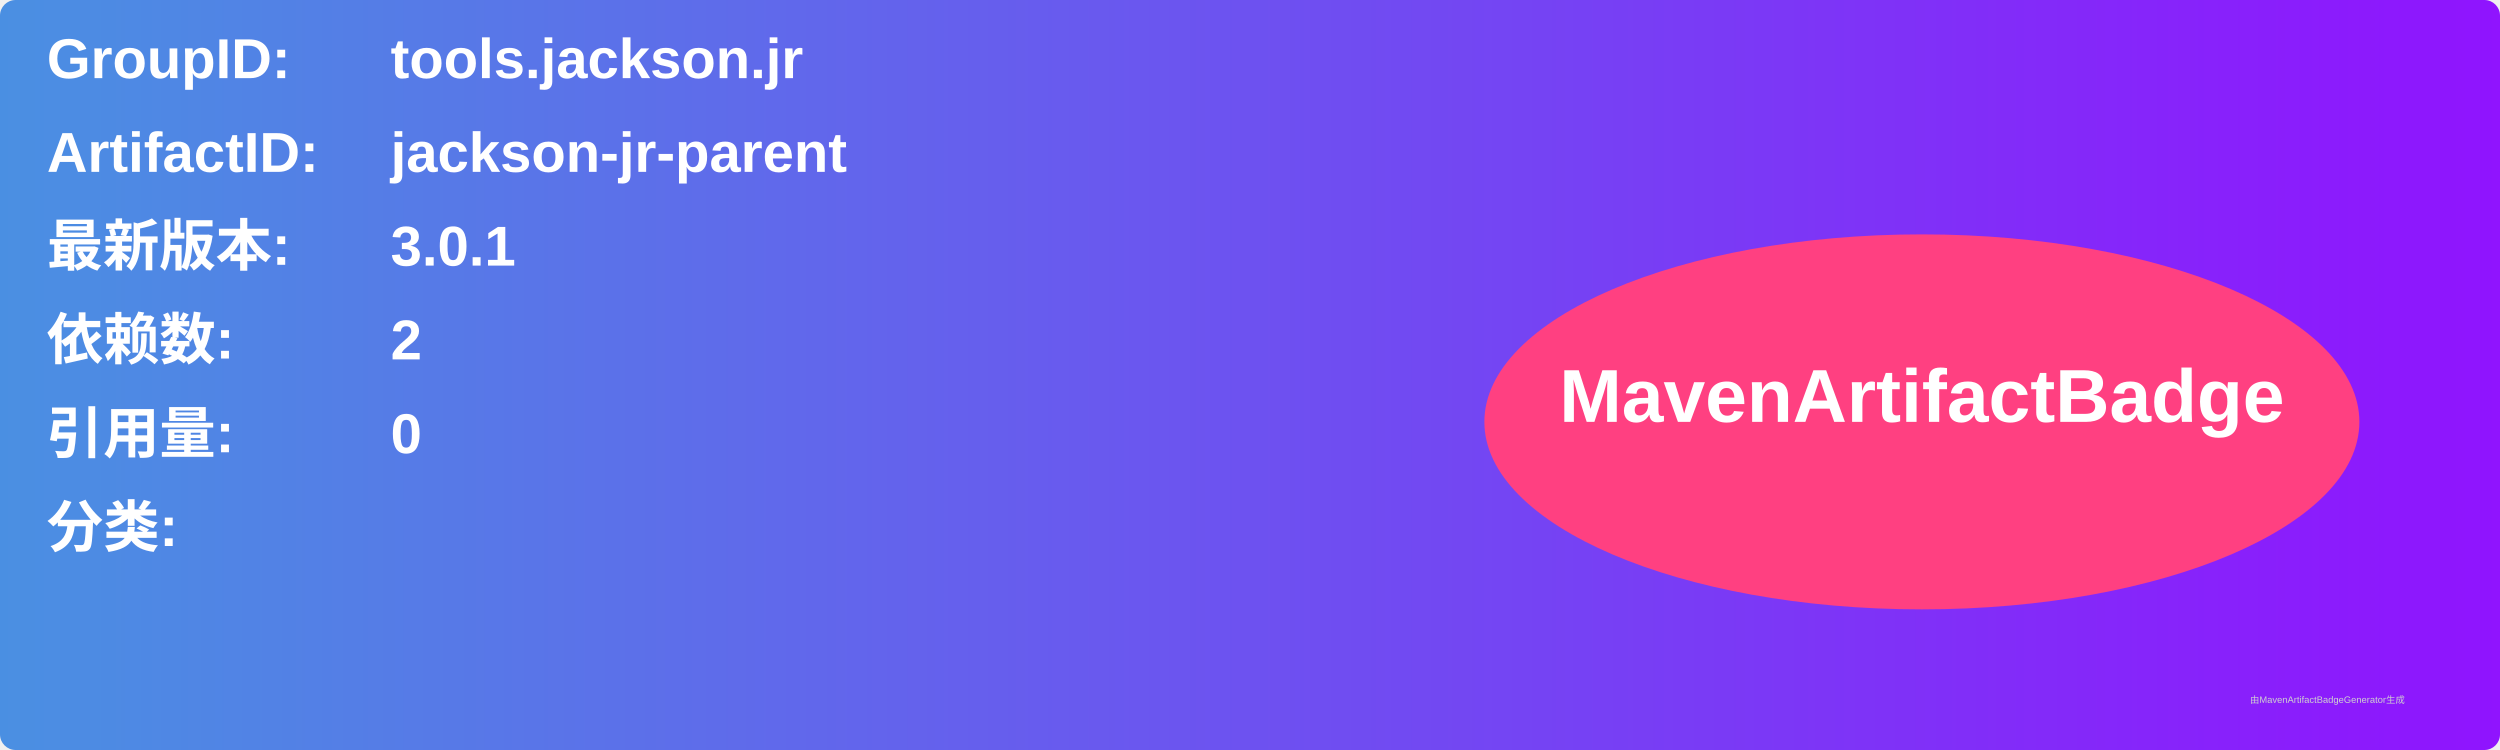
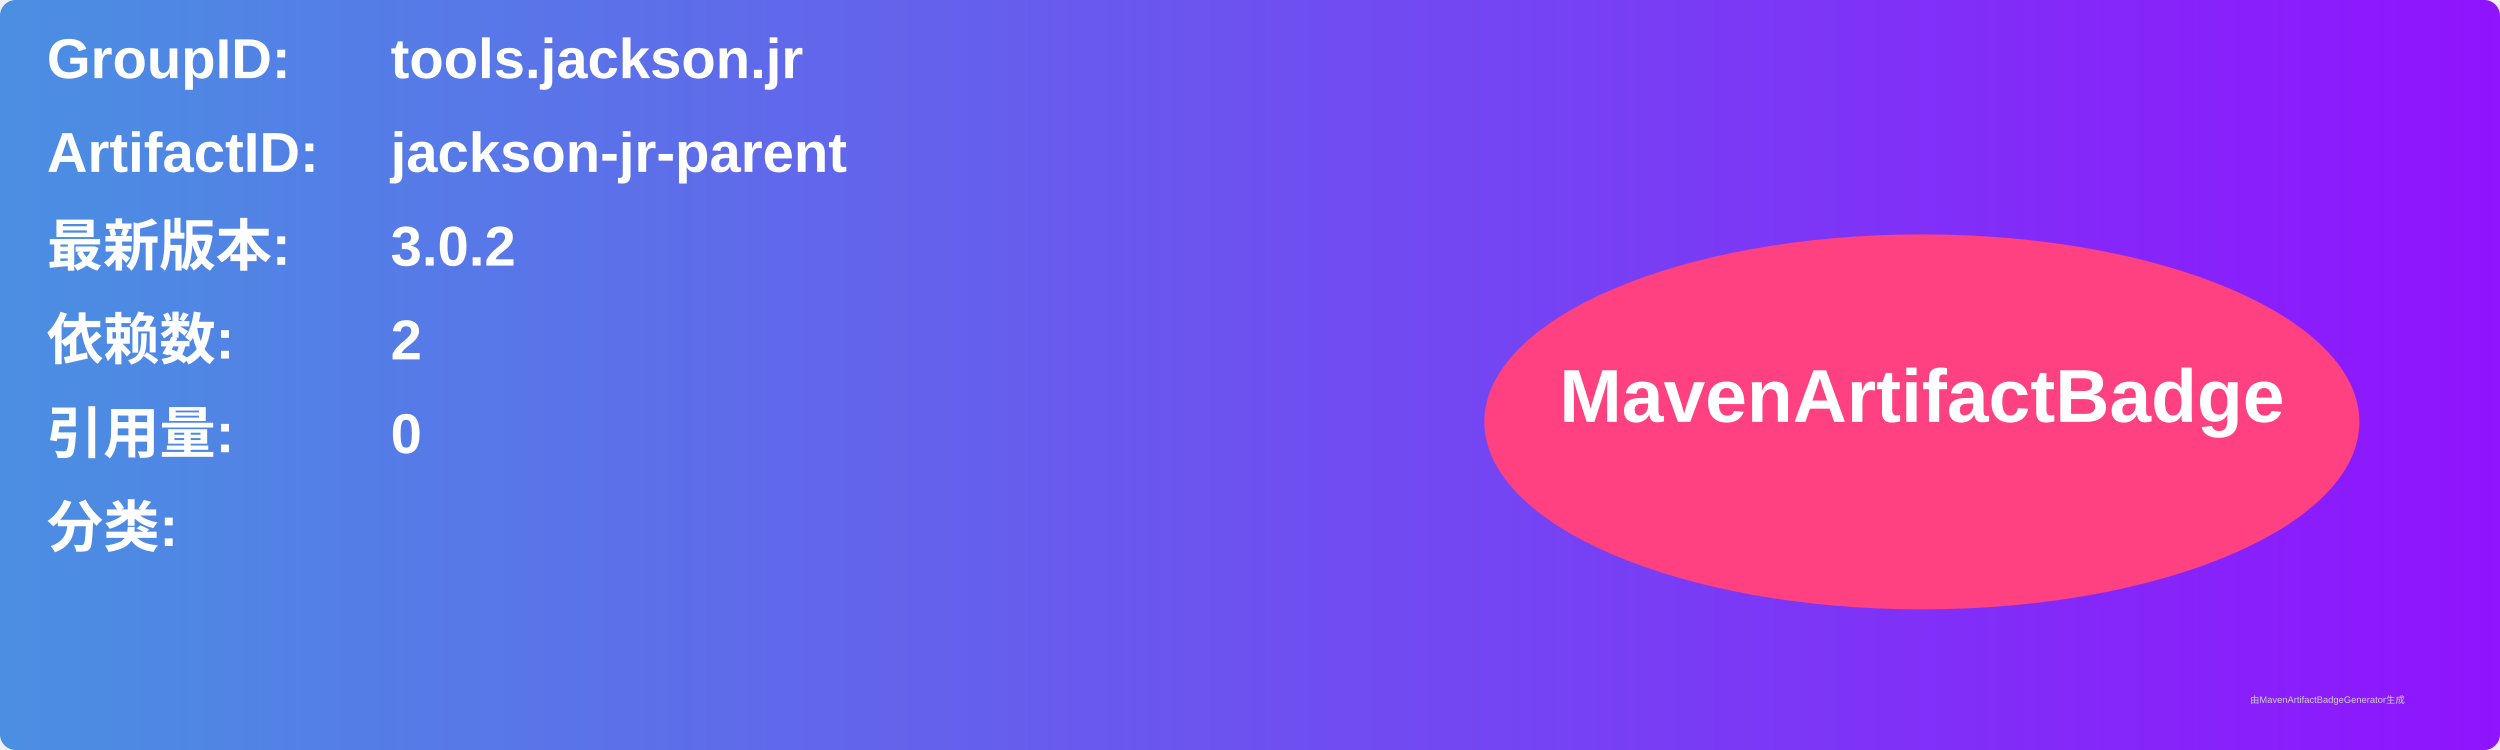
<svg xmlns="http://www.w3.org/2000/svg" width="800" height="240" viewBox="0 0 800 240">
  <linearGradient id="grad" x1="0%" y1="0%" x2="100%" y2="0%">
    <stop offset="0%" stop-color="#4a90e2" />
    <stop offset="100%" stop-color="#9013fe" />
  </linearGradient>
  <rect width="100%" height="100%" rx="5" ry="5" fill="url(#grad)" />
  <g transform="translate(15, 15)">
    <text x="0" y="10" font-family="Arial" font-size="18" fill="white" font-weight="bold" width="260">GroupID:</text>
    <text x="110" y="10" font-family="Arial" font-size="18" fill="white" font-weight="bold" width="460">tools.jackson.jr</text>
    <text x="0" y="40" font-family="Arial" font-size="18" fill="white" font-weight="bold" width="260">ArtifactID:</text>
    <text x="110" y="40" font-family="Arial" font-size="18" fill="white" font-weight="bold" width="460">jackson-jr-parent</text>
    <text x="0" y="70" font-family="Arial" font-size="18" fill="white" font-weight="bold">最新版本:</text>
    <text x="110" y="70" font-family="Arial" font-size="18" fill="white" font-weight="bold">
-       <tspan font-weight="bold">3.0.1</tspan>
+       <tspan font-weight="bold">3.0.2</tspan>
    </text>
    <text x="0" y="100" font-family="Arial" font-size="18" fill="white" font-weight="bold">依赖数: </text>
    <text x="110" y="100" font-family="Arial" font-size="18" fill="white">
      <tspan font-weight="bold">2</tspan>
    </text>
    <text x="0" y="130" font-family="Arial" font-size="18" fill="white" font-weight="bold">引用量: </text>
    <text x="110" y="130" font-family="Arial" font-size="18" fill="white">
      <tspan font-weight="bold">0</tspan>
    </text>
    <text x="0" y="160" font-family="Arial" font-size="18" fill="white" font-weight="bold">分类:</text>
    <text x="10" y="190" font-family="Arial" font-size="10" fill="white">
      <tspan font-weight="bold" />
    </text>
    <ellipse cx="600" cy="120" rx="140" ry="60" fill="#ff4081" />
    <text x="600" y="120" text-anchor="middle" font-family="Arial" font-size="24" fill="white" font-weight="bold">MavenArtifactBadge</text>
  </g>
  <text x="720" y="225" font-family="Arial" font-size="3" fill="#d0d0d0">由MavenArtifactBadgeGenerator生成</text>
</svg>
